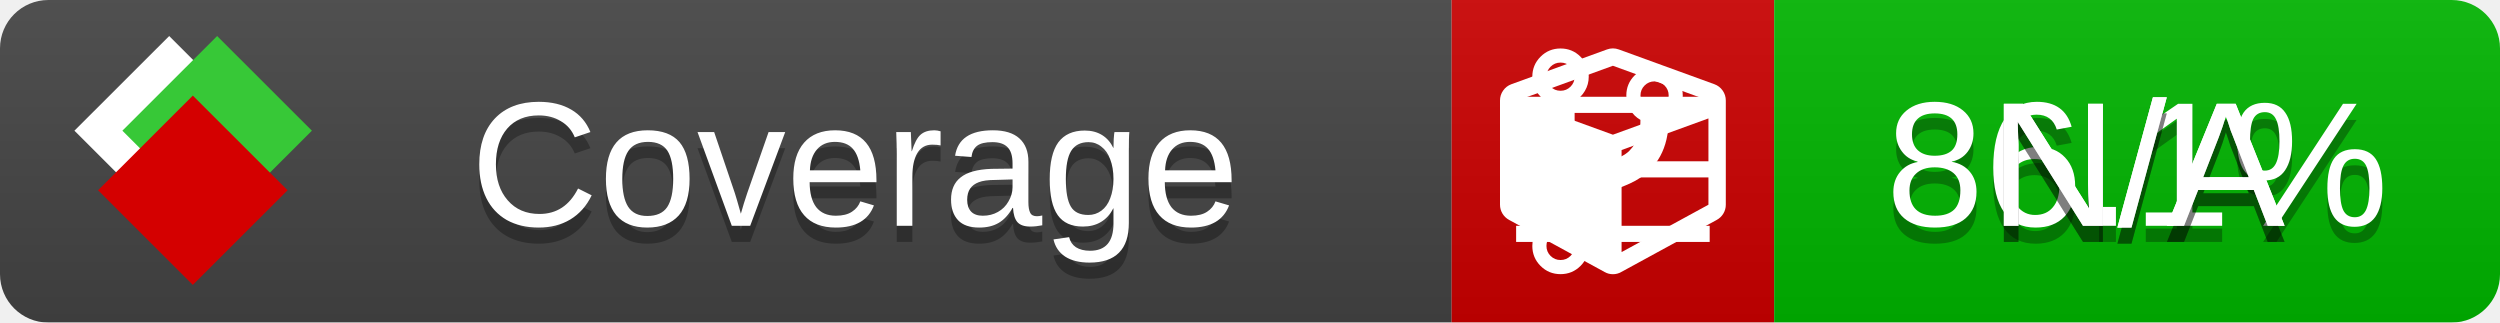
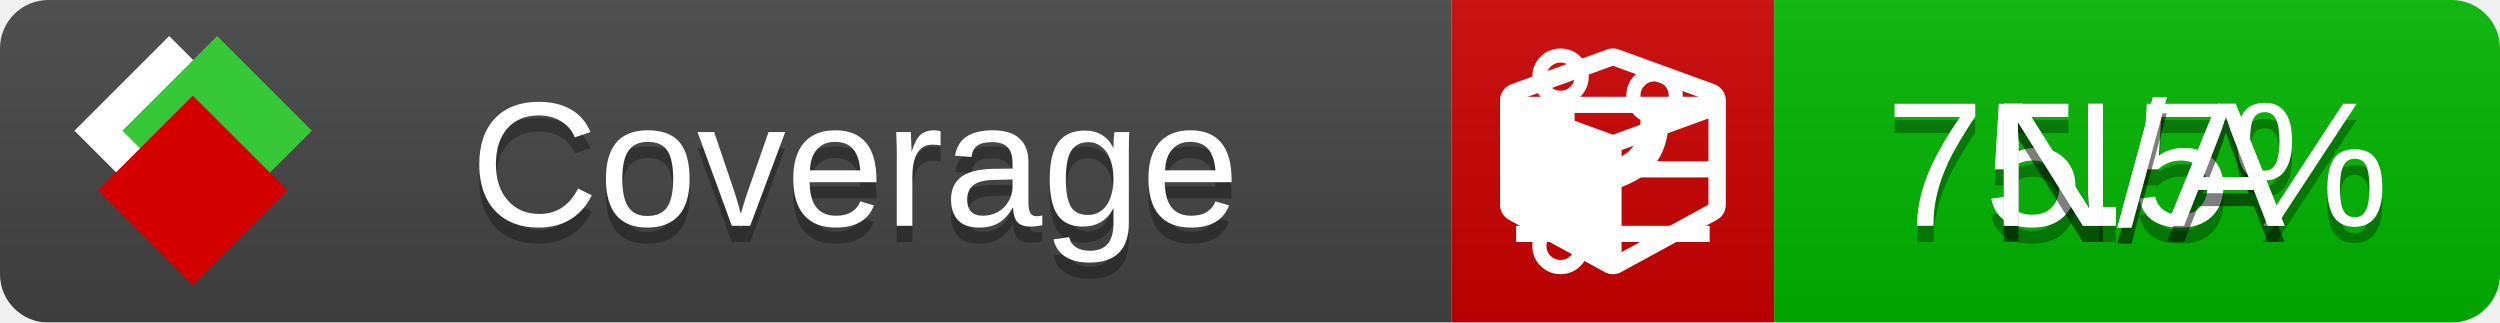
<svg xmlns="http://www.w3.org/2000/svg" xmlns:xlink="http://www.w3.org/1999/xlink" width="155" height="20">
  <style type="text/css">
          
            @keyframes fade1 {
                0% { visibility: visible; opacity: 1; }
               27% { visibility: visible; opacity: 1; }
               33% { visibility: hidden; opacity: 0; }
               60% { visibility: hidden; opacity: 0; }
               66% { visibility: hidden; opacity: 0; }
               93% { visibility: hidden; opacity: 0; }
              100% { visibility: visible; opacity: 1; }
            }
            @keyframes fade2 {
                0% { visibility: hidden; opacity: 0; }
               27% { visibility: hidden; opacity: 0; }
               33% { visibility: visible; opacity: 1; }
               60% { visibility: visible; opacity: 1; }
               66% { visibility: hidden; opacity: 0; }
               93% { visibility: hidden; opacity: 0; }
              100% { visibility: hidden; opacity: 0; }
            }
            @keyframes fade3 {
                0% { visibility: hidden; opacity: 0; }
               27% { visibility: hidden; opacity: 0; }
               33% { visibility: hidden; opacity: 0; }
               60% { visibility: hidden; opacity: 0; }
               66% { visibility: visible; opacity: 1; }
               93% { visibility: visible; opacity: 1; }
              100% { visibility: hidden; opacity: 0; }
            }
            .linecoverage {
                animation-duration: 15s;
                animation-name: fade1;
                animation-iteration-count: infinite;
            }
            .branchcoverage {
                animation-duration: 15s;
                animation-name: fade2;
                animation-iteration-count: infinite;
            }
            .methodcoverage {
                animation-duration: 15s;
                animation-name: fade3;
                animation-iteration-count: infinite;
            }
          
    </style>
  <defs>
    <linearGradient id="gradient" x2="0" y2="100%">
      <stop offset="0" stop-color="#bbb" stop-opacity=".1" />
      <stop offset="1" stop-opacity=".1" />
    </linearGradient>
    <linearGradient id="c">
      <stop offset="0" stop-color="#d40000" />
      <stop offset="1" stop-color="#ff2a2a" />
    </linearGradient>
    <linearGradient id="a">
      <stop offset="0" stop-color="#e0e0de" />
      <stop offset="1" stop-color="#fff" />
    </linearGradient>
    <linearGradient id="b">
      <stop offset="0" stop-color="#37c837" />
      <stop offset="1" stop-color="#217821" />
    </linearGradient>
    <linearGradient xlink:href="#a" id="e" x1="106.44" x2="69.96" y1="-11.96" y2="-46.84" gradientTransform="matrix(-.8426 -.00045 -.00045 -.8426 -94.27 -75.82)" gradientUnits="userSpaceOnUse" />
    <linearGradient xlink:href="#b" id="f" x1="56.19" x2="77.97" y1="-23.45" y2="10.62" gradientTransform="matrix(.8426 .00045 .00045 .8426 94.27 75.82)" gradientUnits="userSpaceOnUse" />
    <linearGradient xlink:href="#c" id="g" x1="79.98" x2="132.9" y1="10.79" y2="10.79" gradientTransform="matrix(.8426 .00045 .00045 .8426 94.27 75.82)" gradientUnits="userSpaceOnUse" />
    <mask id="mask">
      <rect width="155" height="20" rx="3" fill="#fff" />
    </mask>
    <g id="icon" transform="matrix(.04486 0 0 .04481 -.48 -.63)">
      <rect width="52.92" height="52.92" x="-109.72" y="-27.13" fill="url(#e)" transform="rotate(-135)" />
      <rect width="52.92" height="52.92" x="70.19" y="-39.18" fill="url(#f)" transform="rotate(45)" />
      <rect width="52.92" height="52.92" x="80.05" y="-15.74" fill="url(#g)" transform="rotate(45)" />
    </g>
  </defs>
  <g mask="url(#mask)">
    <rect x="0" y="0" width="90" height="20" fill="#444" />
    <rect x="90" y="0" width="20" height="20" fill="#c00" />
    <rect x="110" y="0" width="45" height="20" fill="#00B600" />
    <rect x="0" y="0" width="155" height="20" fill="url(#gradient)" />
  </g>
  <g>
    <path class="linecoverage" stroke="#fff" d="M94 6.5 h12 M94 10.5 h12 M94 14.5 h12" />
    <path class="branchcoverage" fill="#fff" d="m 97.628,15.247 q 0,-0.364 -0.255,-0.619 -0.255,-0.255 -0.619,-0.255 -0.364,0 -0.619,0.255 -0.255,0.255 -0.255,0.619 0,0.364 0.255,0.619 0.255,0.255 0.619,0.255 0.364,0 0.619,-0.255 0.255,-0.255 0.255,-0.619 z m 0,-10.493 q 0,-0.364 -0.255,-0.619 -0.255,-0.255 -0.619,-0.255 -0.364,0 -0.619,0.255 -0.255,0.255 -0.255,0.619 0,0.364 0.255,0.619 0.255,0.255 0.619,0.255 0.364,0 0.619,-0.255 0.255,-0.255 0.255,-0.619 z m 5.83,1.166 q 0,-0.364 -0.255,-0.619 -0.255,-0.255 -0.619,-0.255 -0.364,0 -0.619,0.255 -0.255,0.255 -0.255,0.619 0,0.364 0.255,0.619 0.255,0.255 0.619,0.255 0.364,0 0.619,-0.255 0.255,-0.255 0.255,-0.619 z m 0.874,0 q 0,0.474 -0.237,0.879 -0.237,0.405 -0.638,0.633 -0.018,2.614 -2.059,3.771 -0.619,0.346 -1.849,0.738 -1.166,0.364 -1.544,0.647 -0.378,0.282 -0.378,0.911 l 0,0.237 q 0.401,0.228 0.638,0.633 0.237,0.405 0.237,0.879 0,0.729 -0.51,1.239 -0.51,0.51 -1.239,0.51 -0.729,0 -1.239,-0.51 -0.51,-0.51 -0.51,-1.239 0,-0.474 0.237,-0.879 0.237,-0.405 0.638,-0.633 l 0,-7.469 q -0.401,-0.228 -0.638,-0.633 -0.237,-0.405 -0.237,-0.879 0,-0.729 0.51,-1.239 0.51,-0.51 1.239,-0.51 0.729,0 1.239,0.51 0.51,0.51 0.51,1.239 0,0.474 -0.237,0.879 -0.237,0.405 -0.638,0.633 l 0,4.527 q 0.492,-0.237 1.403,-0.519 0.501,-0.155 0.797,-0.269 0.296,-0.114 0.642,-0.282 0.346,-0.169 0.537,-0.36 0.191,-0.191 0.369,-0.465 0.178,-0.273 0.255,-0.633 0.077,-0.36 0.077,-0.833 -0.401,-0.228 -0.638,-0.633 -0.237,-0.405 -0.237,-0.879 0,-0.729 0.51,-1.239 0.51,-0.51 1.239,-0.51 0.729,0 1.239,0.51 0.51,0.51 0.51,1.239 z" />
    <path class="methodcoverage" fill="#fff" d="m 100.538,15.629 5.385,-2.936 v -5.351 l -5.385,1.96 z M 100,8.351 105.873,6.214 100,4.077 94.127,6.214 Z m 7,-2.12 v 6.462 q 0,0.294 -0.151,0.547 -0.151,0.252 -0.412,0.395 l -5.923,3.231 q -0.236,0.135 -0.513,0.135 -0.278,0 -0.513,-0.135 l -5.923,-3.231 Q 93.303,13.492 93.151,13.239 93,12.987 93,12.692 v -6.462 q 0,-0.337 0.194,-0.614 0.194,-0.278 0.513,-0.395 l 5.923,-2.154 q 0.185,-0.067 0.37,-0.067 0.185,0 0.37,0.067 l 5.923,2.154 q 0.32,0.118 0.513,0.395 Q 107,5.894 107,6.231 Z" />
  </g>
  <g fill="#fff" text-anchor="middle" font-family="Verdana,Arial,Geneva,sans-serif" font-size="11">
    <a xlink:href="https://github.com/danielpalme/ReportGenerator" target="_top">
      <use xlink:href="#icon" transform="translate(3,1) scale(3.5)" />
    </a>
    <text x="53" y="15" fill="#010101" fill-opacity=".3">Coverage</text>
    <text x="53" y="14" fill="#fff">Coverage</text>
-     <text class="linecoverage" x="132.5" y="15" fill="#010101" fill-opacity=".3">86.1%</text>
-     <text class="linecoverage" x="132.5" y="14">86.1%</text>
+     <text class="linecoverage" x="132.5" y="15" fill="#010101" fill-opacity=".3">75.5%</text>
+     <text class="linecoverage" x="132.5" y="14">75.5%</text>
    <text class="branchcoverage" x="132.5" y="15" fill="#010101" fill-opacity=".3">N/A</text>
    <text class="branchcoverage" x="132.5" y="14">N/A</text>
    <text class="methodcoverage" x="132.5" y="15" fill="#010101" fill-opacity=".3">N/A</text>
    <text class="methodcoverage" x="132.5" y="14">N/A</text>
  </g>
  <g>
    <rect class="linecoverage" x="90" y="0" width="65" height="20" fill-opacity="0" />
    <rect class="branchcoverage" x="90" y="0" width="65" height="20" fill-opacity="0" />
    <rect class="methodcoverage" x="90" y="0" width="65" height="20" fill-opacity="0" />
  </g>
</svg>
